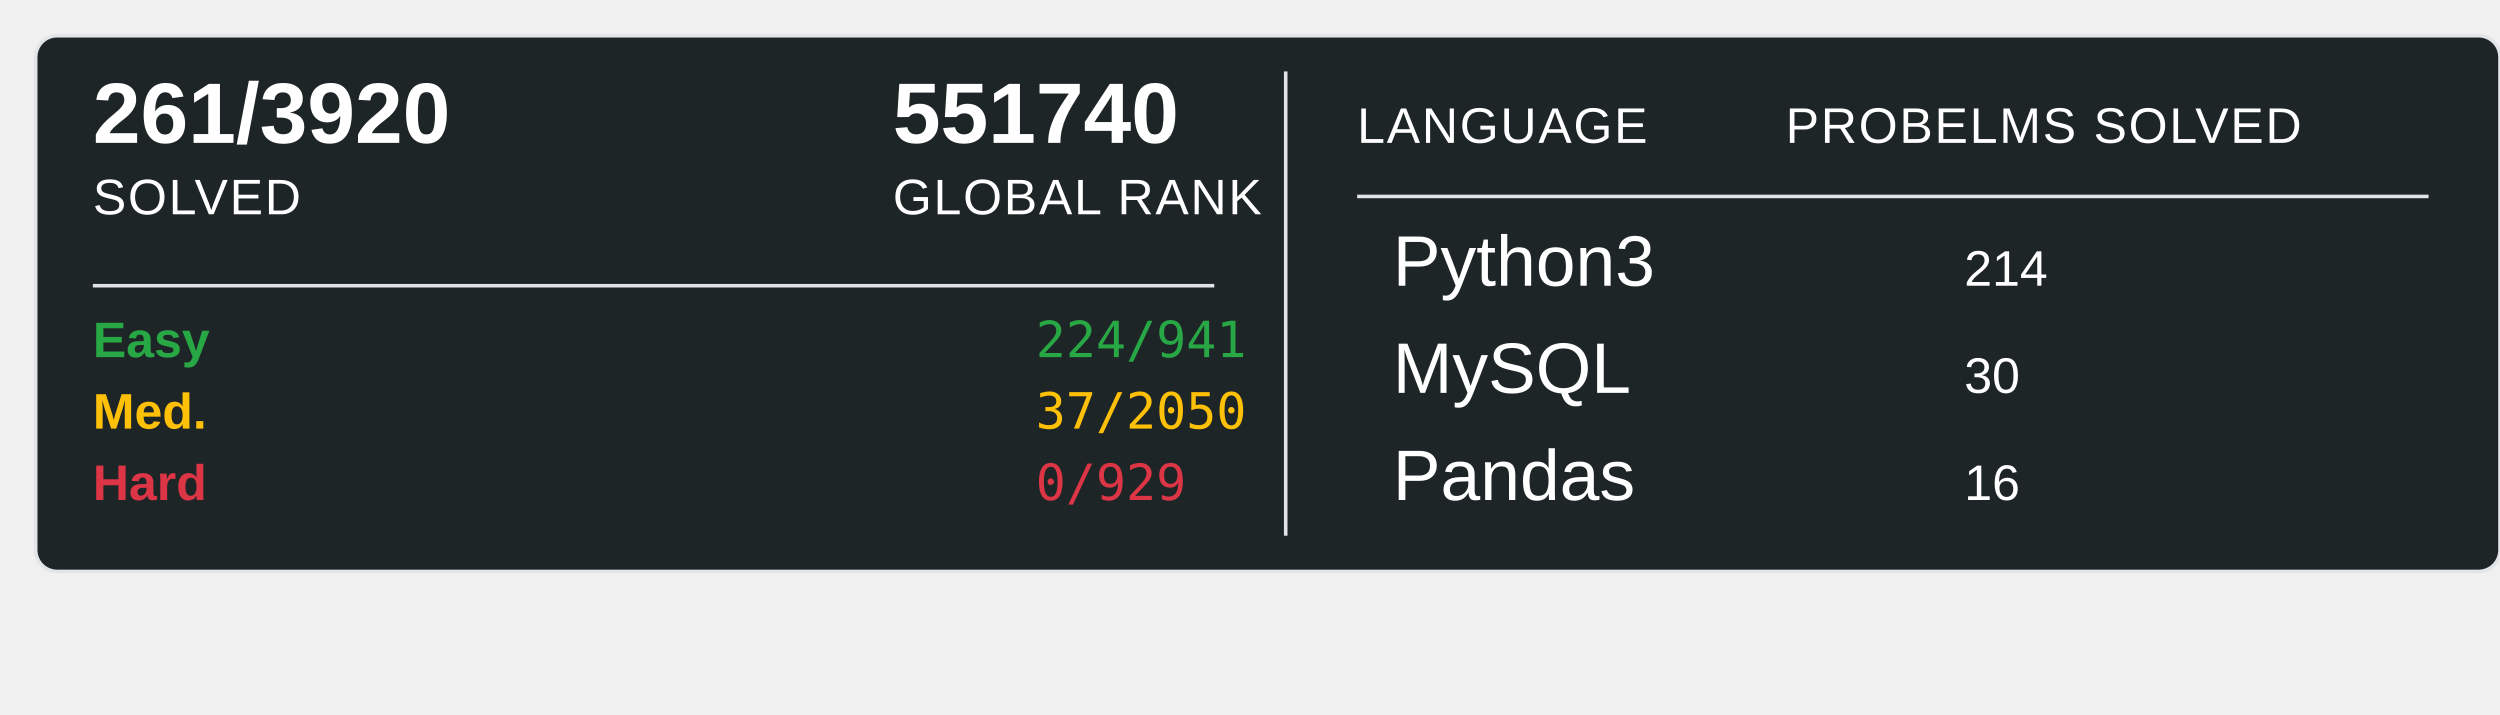
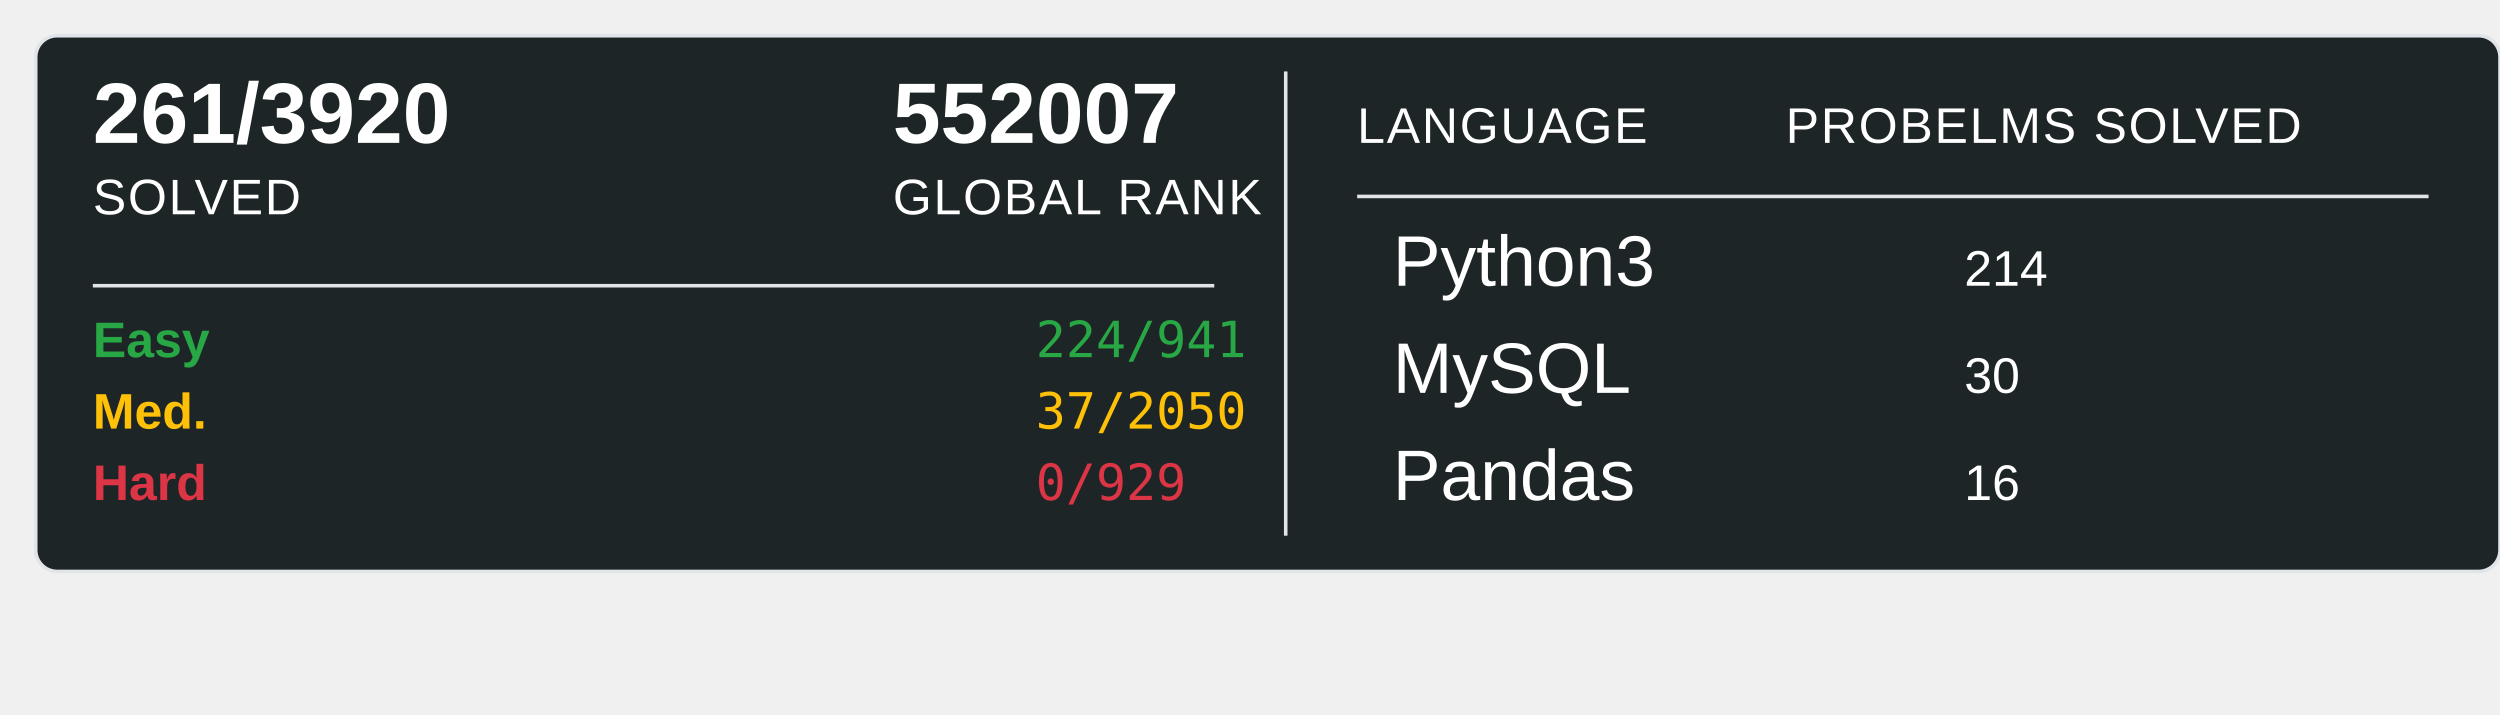
<svg xmlns="http://www.w3.org/2000/svg" width="700" height="200">
  <rect x="10" y="10" width="690" height="150" rx="6" ry="6" fill="#1E2526" stroke="#e1e4e8" stroke-width="1" />
  <text x="26" y="40" font-family="Arial, sans-serif" font-size="24" font-weight="600" fill="#ffffff">261/3920</text>
  <text x="26" y="60" font-family="Arial, sans-serif" font-size="14" fill="#ffffff" text-transform="uppercase" letter-spacing="0.5">SOLVED</text>
-   <text x="250" y="40" font-family="Arial, sans-serif" font-size="24" font-weight="600" fill="#ffffff">551740</text>
+   <text x="250" y="40" font-family="Arial, sans-serif" font-size="24" font-weight="600" fill="#ffffff">552007</text>
  <text x="250" y="60" font-family="Arial, sans-serif" font-size="14" fill="#ffffff" text-transform="uppercase" letter-spacing="0.5">GLOBAL RANK</text>
  <line x1="26" y1="80" x2="340" y2="80" stroke="#e1e4e8" stroke-width="1" />
  <text x="26" y="100" font-family="Arial, sans-serif" font-size="14" font-weight="600" fill="#28a745">Easy</text>
  <text x="290" y="100" font-family="monospace" font-size="14" fill="#28a745">224/941</text>
  <text x="26" y="120" font-family="Arial, sans-serif" font-size="14" font-weight="600" fill="#ffc107">Med.</text>
  <text x="290" y="120" font-family="monospace" font-size="14" fill="#ffc107">37/2050</text>
  <text x="26" y="140" font-family="Arial, sans-serif" font-size="14" font-weight="600" fill="#dc3545">Hard</text>
  <text x="290" y="140" font-family="monospace" font-size="14" fill="#dc3545">0/929</text>
  <line x1="360" y1="20" x2="360" y2="150" stroke="#e1e4e8" stroke-width="1" />
  <text x="380" y="40" font-family="Arial, sans-serif" font-size="14" fill="#ffffff" text-transform="uppercase" letter-spacing="0.5">LANGUAGE</text>
  <line x1="380" y1="55" x2="680" y2="55" stroke="#e1e4e8" stroke-width="1" />
  <text x="500" y="40" font-family="Arial, sans-serif" font-size="14" fill="#ffffff" text-transform="uppercase" letter-spacing="0.5">PROBELMS SOLVED</text>
  <text x="390" y="80" font-family="Arial, sans-serif" font-size="20" fill="#ffffff">Python3</text>
  <text x="550" y="80" font-family="Arial, sans-serif" font-size="14" fill="#ffffff">214</text>
  <text x="390" y="110" font-family="Arial, sans-serif" font-size="20" fill="#ffffff">MySQL</text>
  <text x="550" y="110" font-family="Arial, sans-serif" font-size="14" fill="#ffffff">30</text>
  <text x="390" y="140" font-family="Arial, sans-serif" font-size="20" fill="#ffffff">Pandas</text>
  <text x="550" y="140" font-family="Arial, sans-serif" font-size="14" fill="#ffffff">16</text>
</svg>
